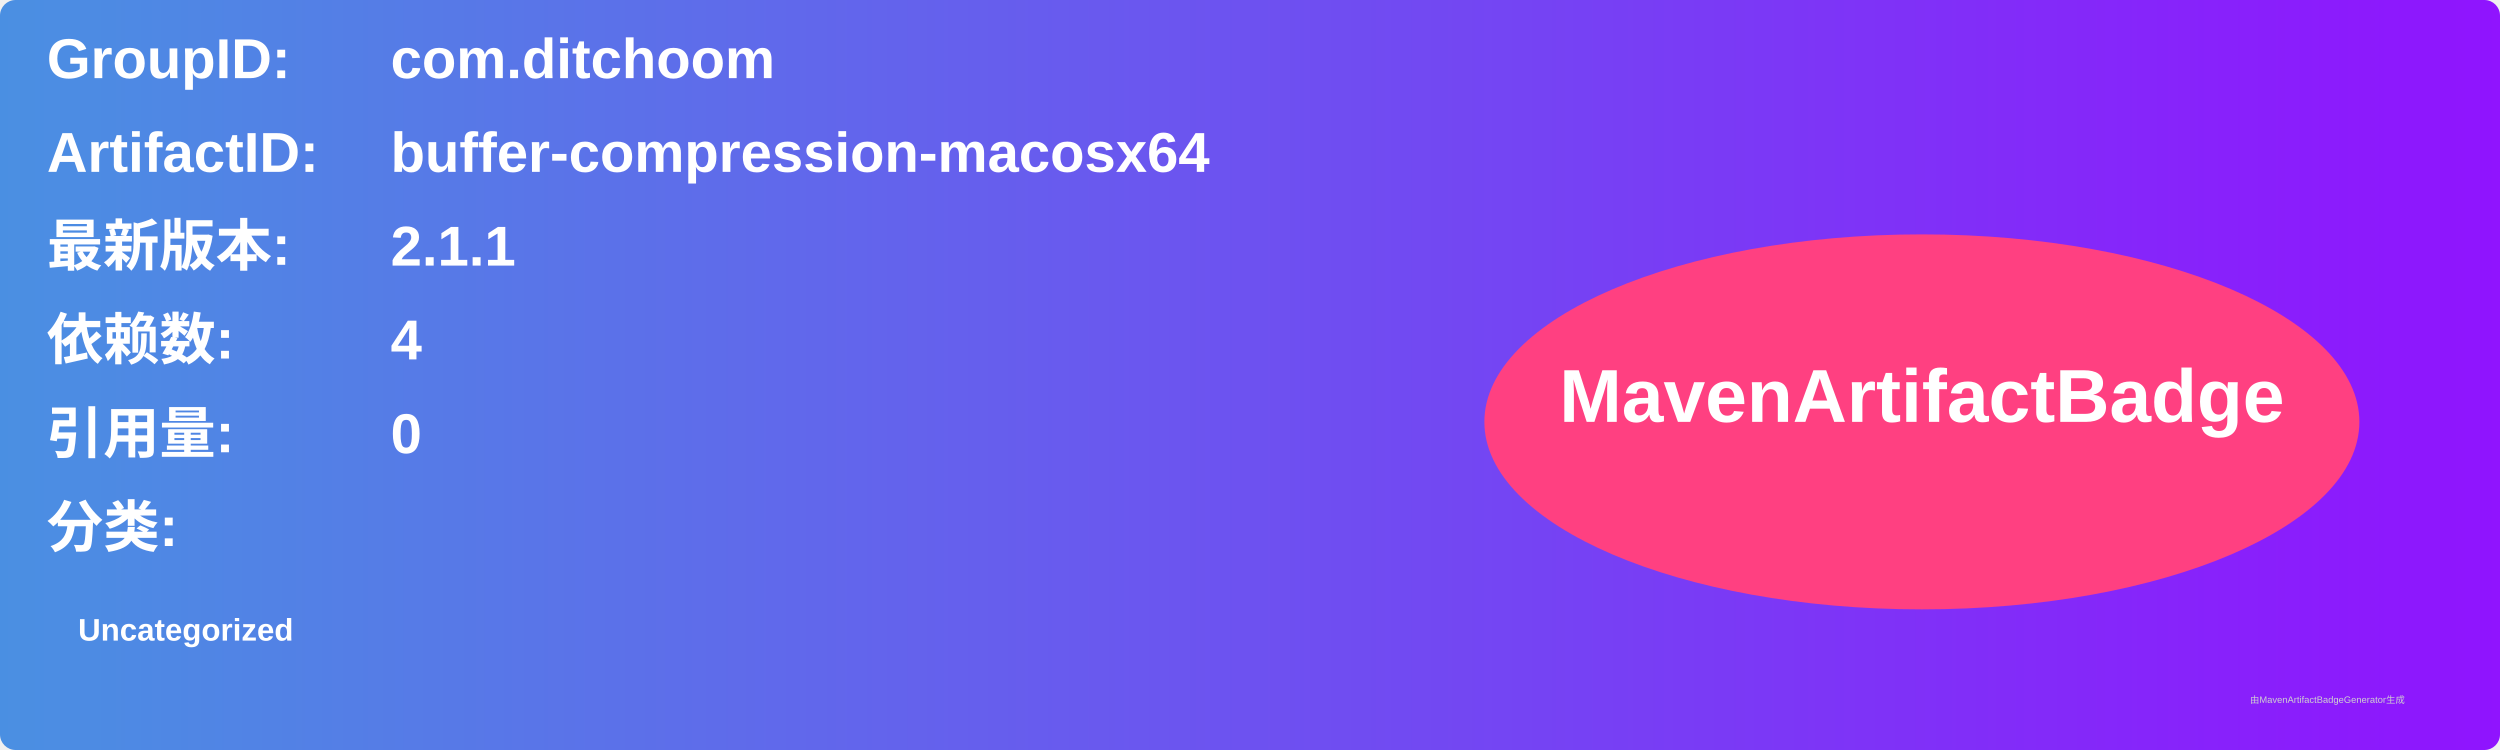
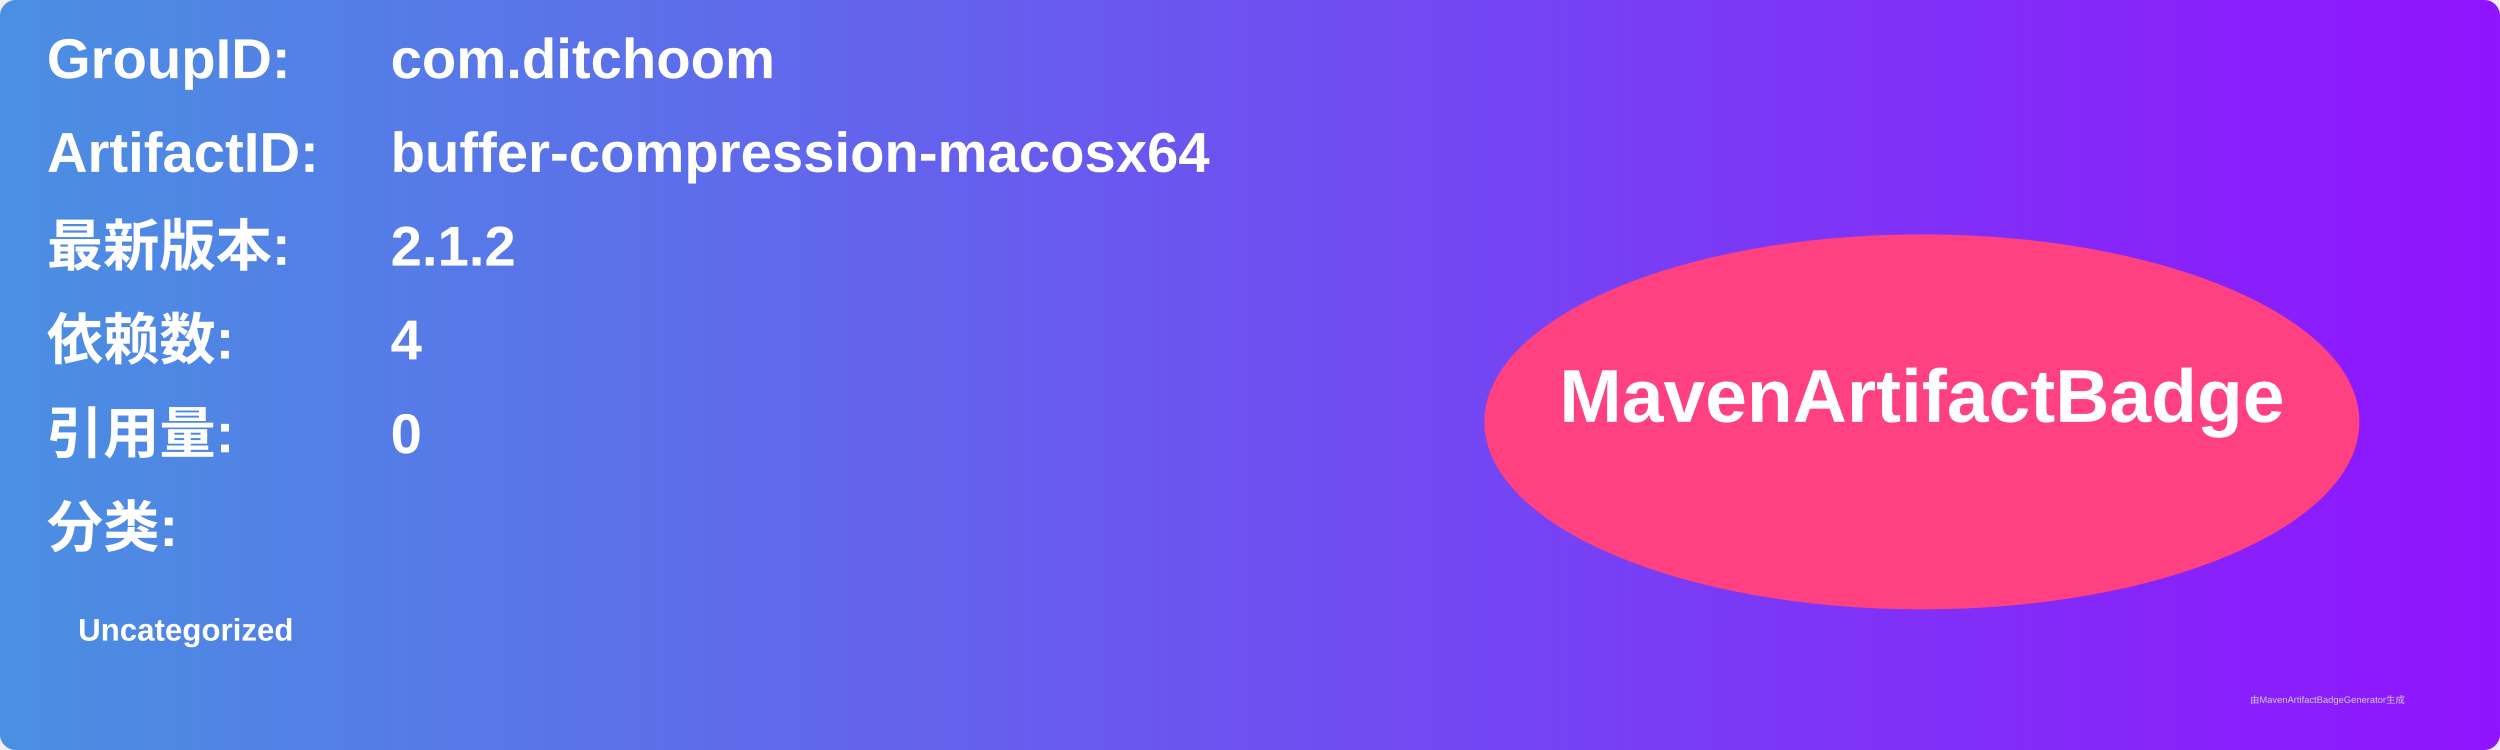
<svg xmlns="http://www.w3.org/2000/svg" width="800" height="240" viewBox="0 0 800 240">
  <linearGradient id="grad" x1="0%" y1="0%" x2="100%" y2="0%">
    <stop offset="0%" stop-color="#4a90e2" />
    <stop offset="100%" stop-color="#9013fe" />
  </linearGradient>
  <rect width="100%" height="100%" rx="5" ry="5" fill="url(#grad)" />
  <g transform="translate(15, 15)">
    <text x="0" y="10" font-family="Arial" font-size="18" fill="white" font-weight="bold" width="260">GroupID:</text>
    <text x="110" y="10" font-family="Arial" font-size="18" fill="white" font-weight="bold" width="460">com.ditchoom</text>
    <text x="0" y="40" font-family="Arial" font-size="18" fill="white" font-weight="bold" width="260">ArtifactID:</text>
    <text x="110" y="40" font-family="Arial" font-size="18" fill="white" font-weight="bold" width="460">buffer-compression-macosx64</text>
    <text x="0" y="70" font-family="Arial" font-size="18" fill="white" font-weight="bold">最新版本:</text>
    <text x="110" y="70" font-family="Arial" font-size="18" fill="white" font-weight="bold">
-       <tspan font-weight="bold">2.1.1</tspan>
+       <tspan font-weight="bold">2.1.2</tspan>
    </text>
    <text x="0" y="100" font-family="Arial" font-size="18" fill="white" font-weight="bold">依赖数: </text>
    <text x="110" y="100" font-family="Arial" font-size="18" fill="white">
      <tspan font-weight="bold">4</tspan>
    </text>
    <text x="0" y="130" font-family="Arial" font-size="18" fill="white" font-weight="bold">引用量: </text>
    <text x="110" y="130" font-family="Arial" font-size="18" fill="white">
      <tspan font-weight="bold">0</tspan>
    </text>
    <text x="0" y="160" font-family="Arial" font-size="18" fill="white" font-weight="bold">分类:</text>
    <text x="10" y="190" font-family="Arial" font-size="10" fill="white">
      <tspan font-weight="bold">Uncategorized</tspan>
    </text>
    <ellipse cx="600" cy="120" rx="140" ry="60" fill="#ff4081" />
    <text x="600" y="120" text-anchor="middle" font-family="Arial" font-size="24" fill="white" font-weight="bold">MavenArtifactBadge</text>
  </g>
  <text x="720" y="225" font-family="Arial" font-size="3" fill="#d0d0d0">由MavenArtifactBadgeGenerator生成</text>
</svg>
